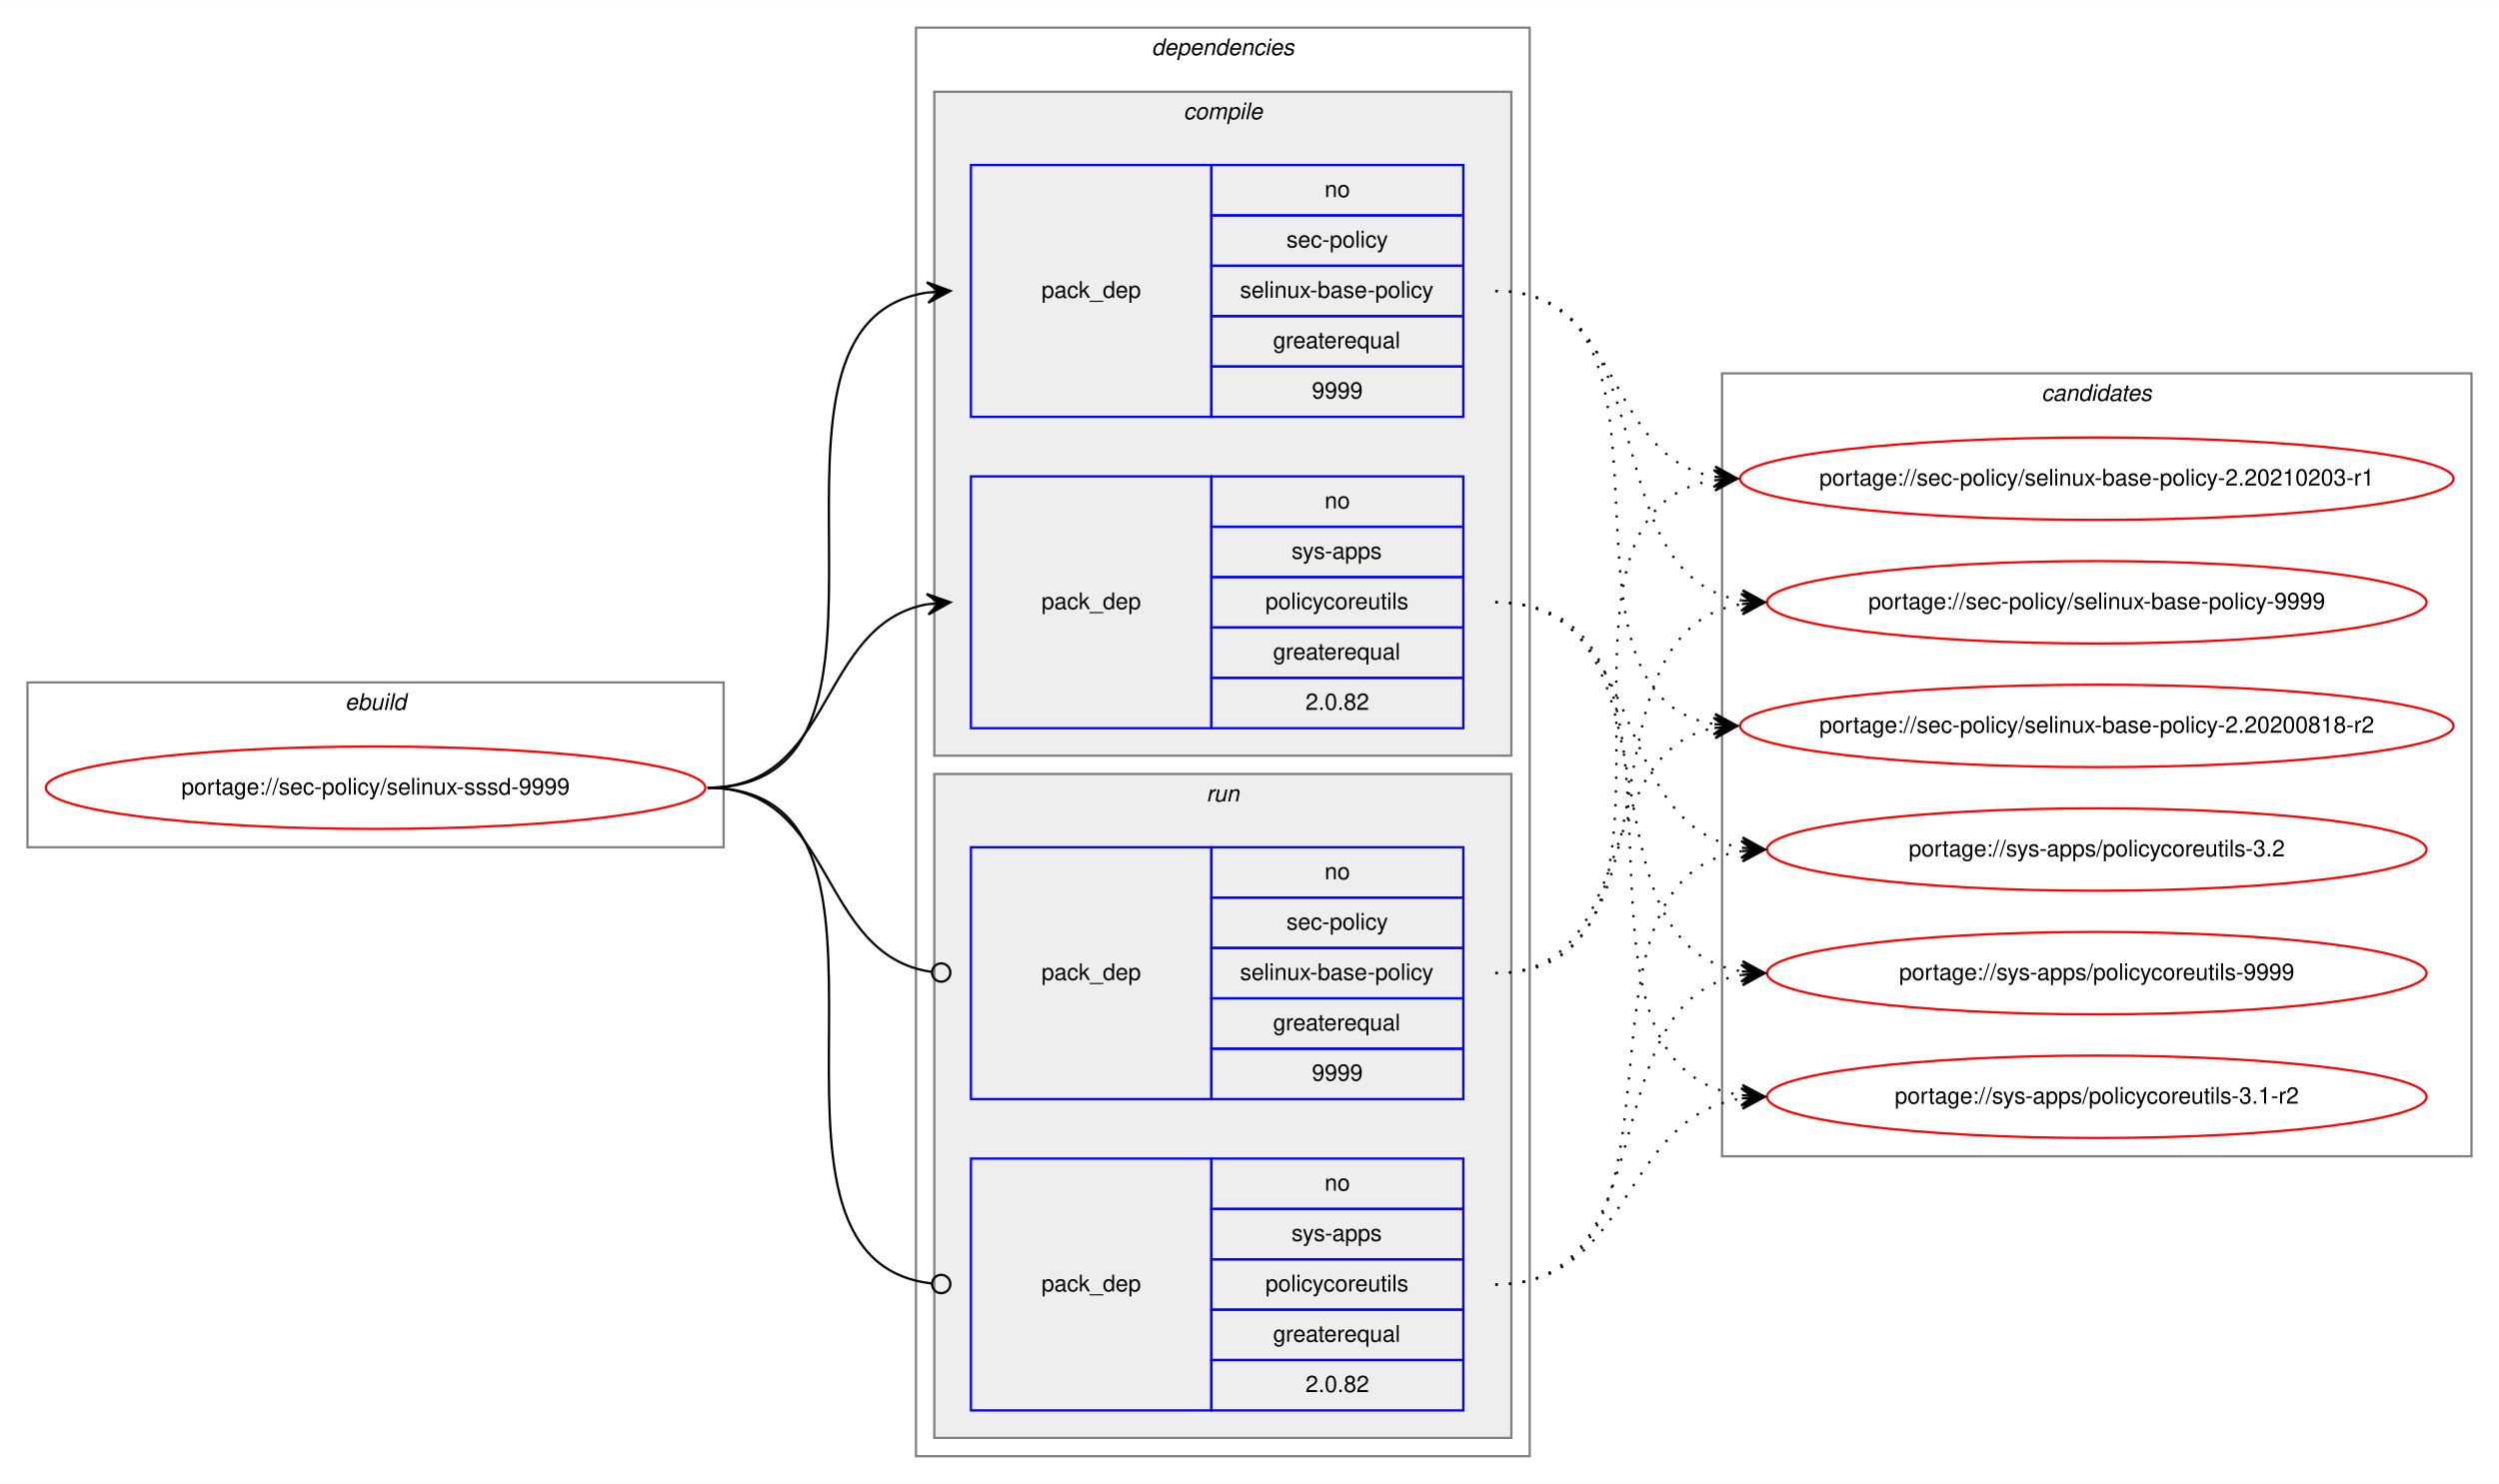
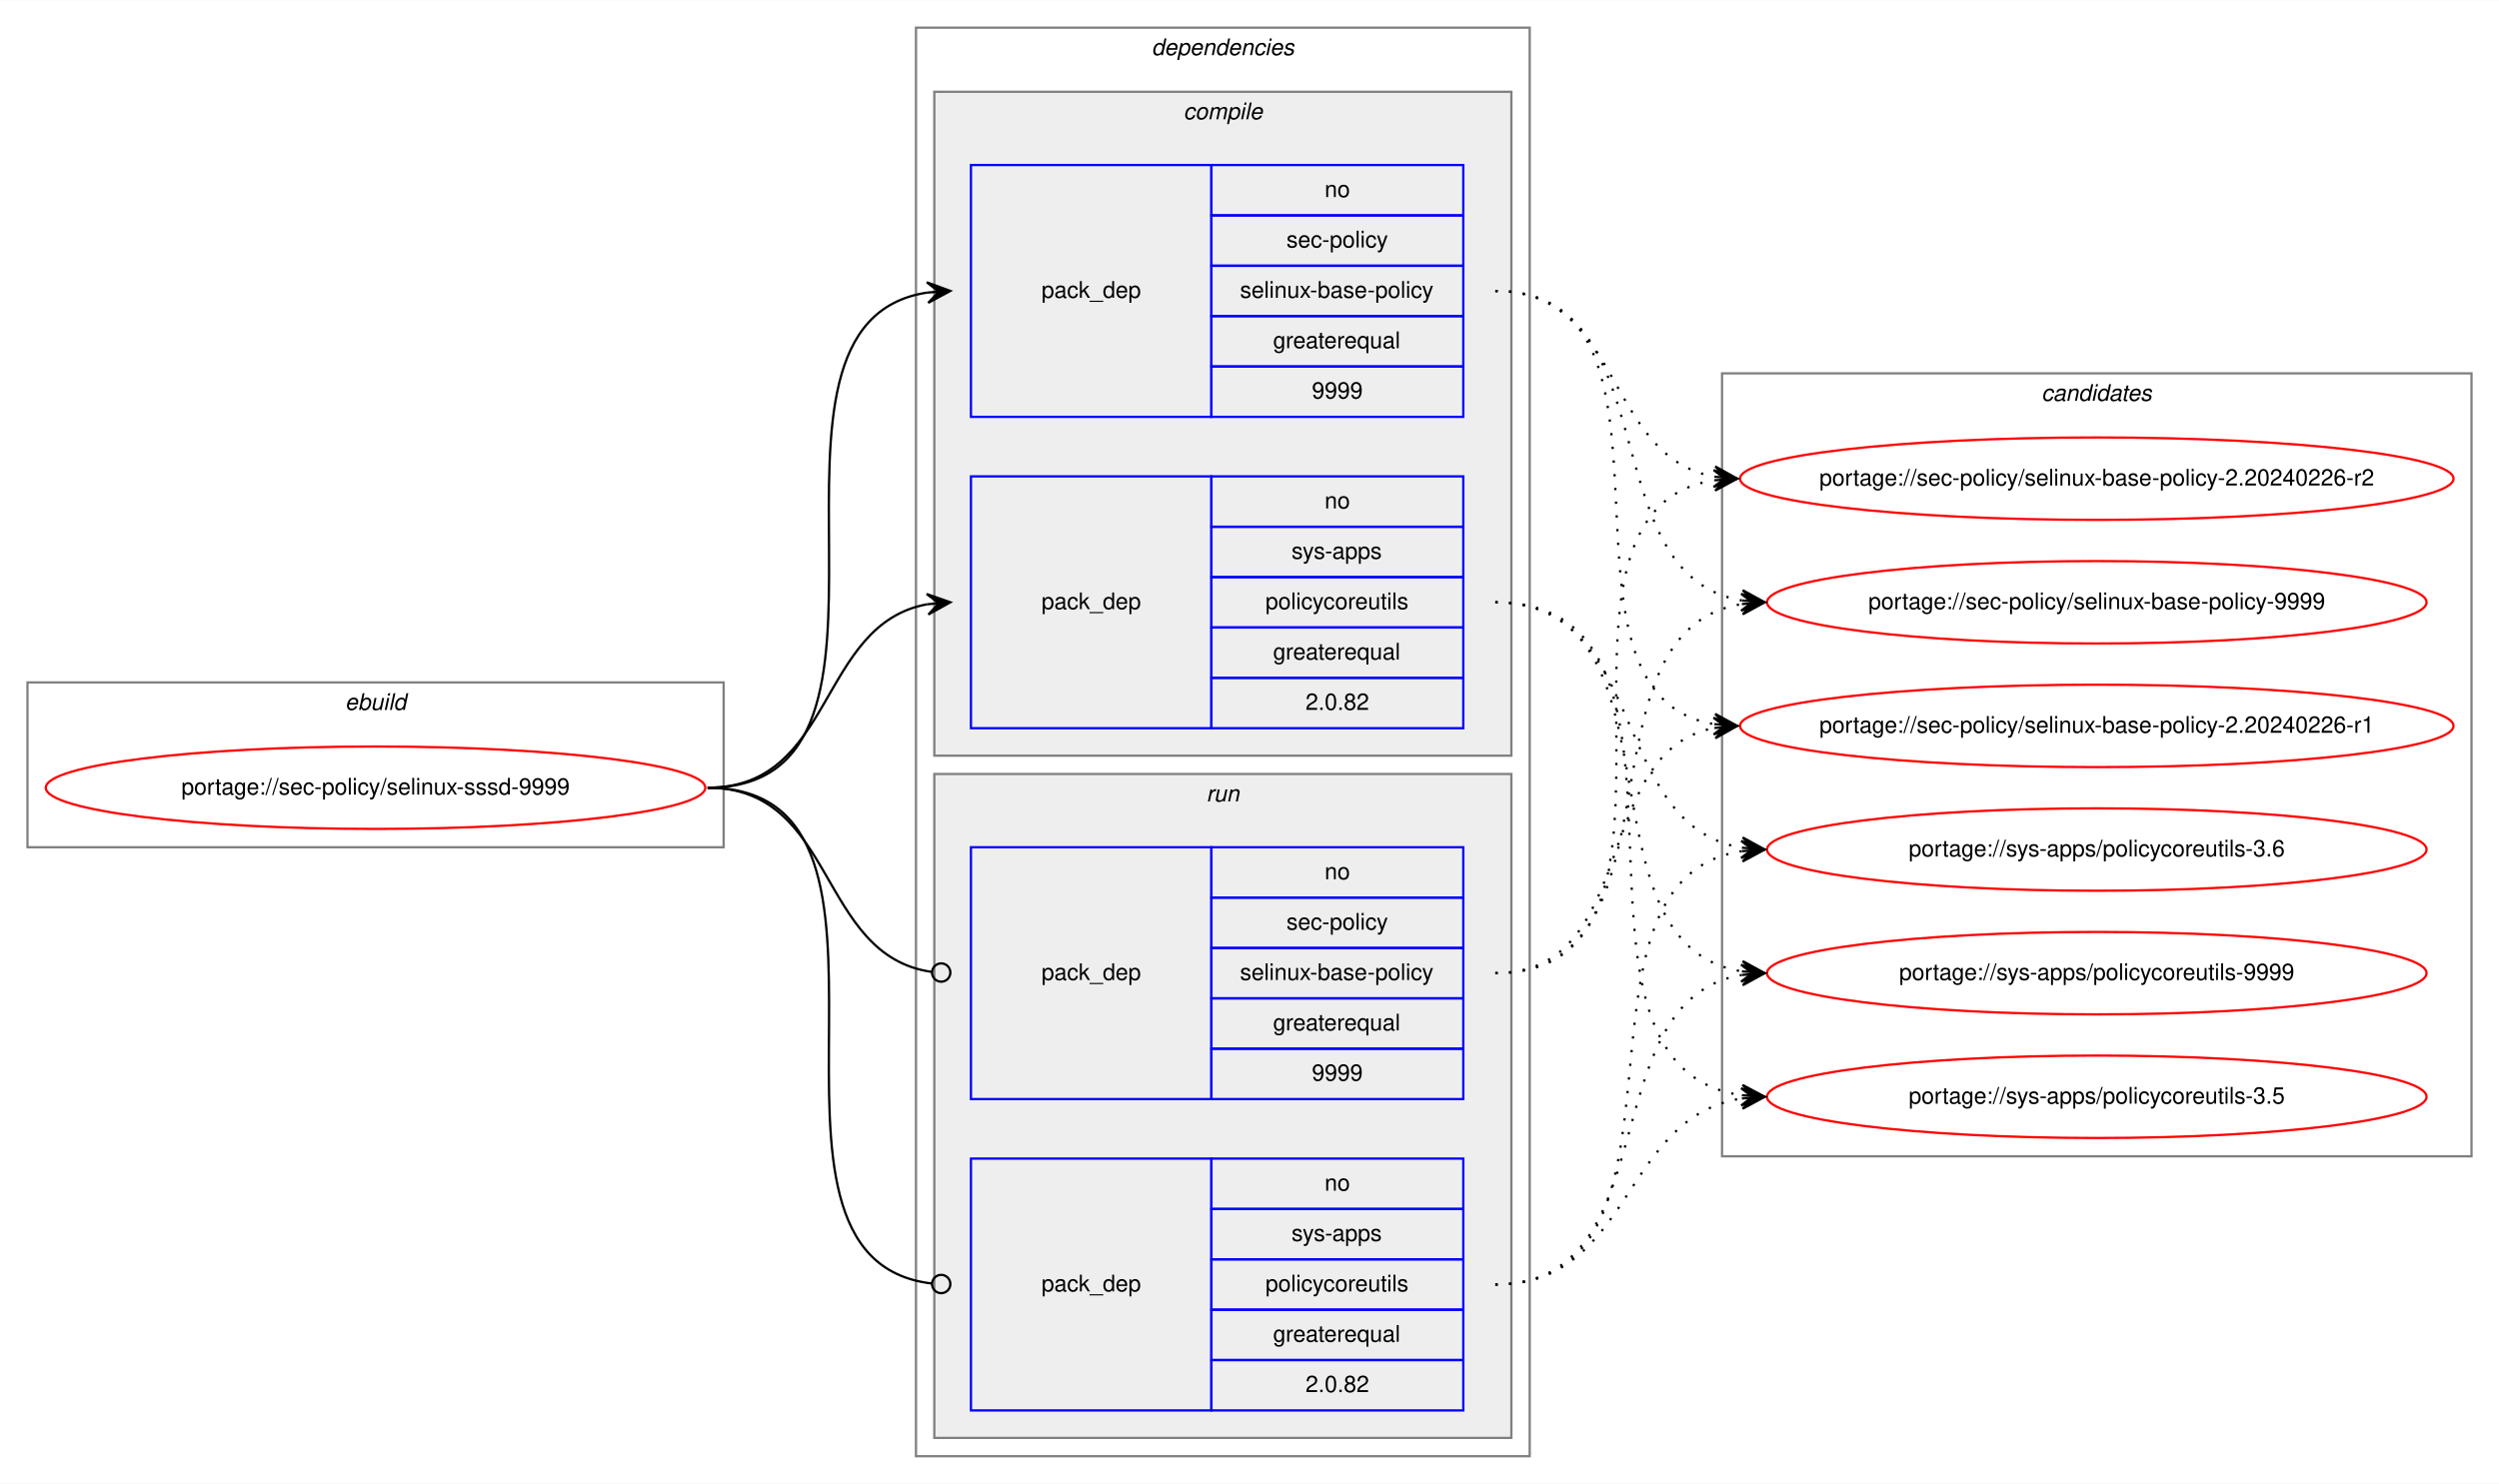
<svg xmlns="http://www.w3.org/2000/svg" xmlns:xlink="http://www.w3.org/1999/xlink" width="1091pt" height="648pt" viewBox="0.00 0.00 1091.28 648.00">
  <g id="graph0" class="graph" transform="scale(1 1) rotate(0) translate(4 644)">
    <polygon fill="white" stroke="transparent" points="-4,4 -4,-644 1087.28,-644 1087.28,4 -4,4" />
    <g id="clust1" class="cluster">
      <polygon fill="none" stroke="gray" points="8,-274 8,-346 312,-346 312,-274 8,-274" />
      <text text-anchor="start" x="146.66" y="-334" font-family="Helvetica,sans-Serif" font-style="italic" font-size="10.00">ebuild</text>
    </g>
    <g id="clust2" class="cluster">
      <polygon fill="none" stroke="gray" points="396,-8 396,-632 664,-632 664,-8 396,-8" />
      <text text-anchor="start" x="498.88" y="-620" font-family="Helvetica,sans-Serif" font-style="italic" font-size="10.00">dependencies</text>
    </g>
    <g id="clust3" class="cluster">
      <polygon fill="#eeeeee" stroke="gray" points="404,-314 404,-604 656,-604 656,-314 404,-314" />
      <text text-anchor="start" x="512.78" y="-592" font-family="Helvetica,sans-Serif" font-style="italic" font-size="10.00">compile</text>
    </g>
    <g id="clust7" class="cluster">
      <polygon fill="#eeeeee" stroke="gray" points="404,-16 404,-306 656,-306 656,-16 404,-16" />
      <text text-anchor="start" x="522.78" y="-294" font-family="Helvetica,sans-Serif" font-style="italic" font-size="10.00">run</text>
    </g>
    <g id="clust10" class="cluster">
      <polygon fill="none" stroke="gray" points="748,-139 748,-481 1075.28,-481 1075.28,-139 748,-139" />
      <text text-anchor="start" x="887.47" y="-469" font-family="Helvetica,sans-Serif" font-style="italic" font-size="10.00">candidates</text>
    </g>
    <g id="node1" class="node">
      <g id="a_node1">
        <a xlink:href="../sec-policy/selinux-sssd-9999.svg" xlink:title="portage://sec-policy/selinux-sssd-9999">
          <ellipse fill="none" stroke="red" cx="160" cy="-300" rx="144" ry="18" />
          <text text-anchor="middle" x="160" y="-297" font-family="Helvetica,sans-Serif" font-size="10.00">portage://sec-policy/selinux-sssd-9999</text>
        </a>
      </g>
    </g>
    <g id="node2" class="node">
      <polygon fill="none" stroke="blue" points="420,-462 420,-572 525,-572 525,-462 420,-462" />
      <text text-anchor="start" x="450.82" y="-514" font-family="Helvetica,sans-Serif" font-size="10.00">pack_dep</text>
      <polygon fill="none" stroke="blue" points="525,-550 525,-572 635,-572 635,-550 525,-550" />
      <text text-anchor="start" x="574.44" y="-558" font-family="Helvetica,sans-Serif" font-size="10.00">no</text>
      <polygon fill="none" stroke="blue" points="525,-528 525,-550 635,-550 635,-528 525,-528" />
      <text text-anchor="start" x="557.78" y="-536" font-family="Helvetica,sans-Serif" font-size="10.00">sec-policy</text>
      <polygon fill="none" stroke="blue" points="525,-506 525,-528 635,-528 635,-506 525,-506" />
      <text text-anchor="start" x="537.5" y="-514" font-family="Helvetica,sans-Serif" font-size="10.00">selinux-base-policy</text>
      <polygon fill="none" stroke="blue" points="525,-484 525,-506 635,-506 635,-484 525,-484" />
      <text text-anchor="start" x="551.94" y="-492" font-family="Helvetica,sans-Serif" font-size="10.00">greaterequal</text>
      <polygon fill="none" stroke="blue" points="525,-462 525,-484 635,-484 635,-462 525,-462" />
      <text text-anchor="start" x="568.88" y="-470" font-family="Helvetica,sans-Serif" font-size="10.00">9999</text>
    </g>
    <g id="edge1" class="edge">
      <path fill="none" stroke="black" d="M305,-300C408.77,-300 310.64,-502.83 401.01,-516.3" />
      <polygon fill="black" stroke="black" points="411,-517 400.71,-520.79 406.01,-516.65 401.02,-516.3 401.02,-516.3 401.02,-516.3 406.01,-516.65 401.34,-511.81 411,-517 411,-517" />
    </g>
    <g id="node3" class="node">
      <polygon fill="none" stroke="blue" points="420,-326 420,-436 525,-436 525,-326 420,-326" />
      <text text-anchor="start" x="450.82" y="-378" font-family="Helvetica,sans-Serif" font-size="10.00">pack_dep</text>
      <polygon fill="none" stroke="blue" points="525,-414 525,-436 635,-436 635,-414 525,-414" />
      <text text-anchor="start" x="574.44" y="-422" font-family="Helvetica,sans-Serif" font-size="10.00">no</text>
      <polygon fill="none" stroke="blue" points="525,-392 525,-414 635,-414 635,-392 525,-392" />
      <text text-anchor="start" x="560" y="-400" font-family="Helvetica,sans-Serif" font-size="10.00">sys-apps</text>
      <polygon fill="none" stroke="blue" points="525,-370 525,-392 635,-392 635,-370 525,-370" />
      <text text-anchor="start" x="548.61" y="-378" font-family="Helvetica,sans-Serif" font-size="10.00">policycoreutils</text>
      <polygon fill="none" stroke="blue" points="525,-348 525,-370 635,-370 635,-348 525,-348" />
      <text text-anchor="start" x="551.94" y="-356" font-family="Helvetica,sans-Serif" font-size="10.00">greaterequal</text>
      <polygon fill="none" stroke="blue" points="525,-326 525,-348 635,-348 635,-326 525,-326" />
      <text text-anchor="start" x="566.1" y="-334" font-family="Helvetica,sans-Serif" font-size="10.00">2.0.82</text>
    </g>
    <g id="edge2" class="edge">
      <path fill="none" stroke="black" d="M305,-300C360.7,-300 352.97,-371.49 400.99,-380.15" />
      <polygon fill="black" stroke="black" points="411,-381 400.65,-384.63 406.02,-380.57 401.04,-380.15 401.04,-380.15 401.04,-380.15 406.02,-380.57 401.42,-375.67 411,-381 411,-381" />
    </g>
    <g id="node4" class="node">
      <polygon fill="none" stroke="blue" points="420,-164 420,-274 525,-274 525,-164 420,-164" />
      <text text-anchor="start" x="450.82" y="-216" font-family="Helvetica,sans-Serif" font-size="10.00">pack_dep</text>
      <polygon fill="none" stroke="blue" points="525,-252 525,-274 635,-274 635,-252 525,-252" />
      <text text-anchor="start" x="574.44" y="-260" font-family="Helvetica,sans-Serif" font-size="10.00">no</text>
      <polygon fill="none" stroke="blue" points="525,-230 525,-252 635,-252 635,-230 525,-230" />
      <text text-anchor="start" x="557.78" y="-238" font-family="Helvetica,sans-Serif" font-size="10.00">sec-policy</text>
      <polygon fill="none" stroke="blue" points="525,-208 525,-230 635,-230 635,-208 525,-208" />
      <text text-anchor="start" x="537.5" y="-216" font-family="Helvetica,sans-Serif" font-size="10.00">selinux-base-policy</text>
      <polygon fill="none" stroke="blue" points="525,-186 525,-208 635,-208 635,-186 525,-186" />
      <text text-anchor="start" x="551.94" y="-194" font-family="Helvetica,sans-Serif" font-size="10.00">greaterequal</text>
      <polygon fill="none" stroke="blue" points="525,-164 525,-186 635,-186 635,-164 525,-164" />
      <text text-anchor="start" x="568.88" y="-172" font-family="Helvetica,sans-Serif" font-size="10.00">9999</text>
    </g>
    <g id="edge3" class="edge">
      <path fill="none" stroke="black" d="M305,-300C361.4,-300 352.77,-226.72 402.81,-219.56" />
      <ellipse fill="none" stroke="black" cx="407.01" cy="-219.27" rx="4" ry="4" />
    </g>
    <g id="node5" class="node">
      <polygon fill="none" stroke="blue" points="420,-28 420,-138 525,-138 525,-28 420,-28" />
      <text text-anchor="start" x="450.82" y="-80" font-family="Helvetica,sans-Serif" font-size="10.00">pack_dep</text>
      <polygon fill="none" stroke="blue" points="525,-116 525,-138 635,-138 635,-116 525,-116" />
      <text text-anchor="start" x="574.44" y="-124" font-family="Helvetica,sans-Serif" font-size="10.00">no</text>
      <polygon fill="none" stroke="blue" points="525,-94 525,-116 635,-116 635,-94 525,-94" />
      <text text-anchor="start" x="560" y="-102" font-family="Helvetica,sans-Serif" font-size="10.00">sys-apps</text>
      <polygon fill="none" stroke="blue" points="525,-72 525,-94 635,-94 635,-72 525,-72" />
      <text text-anchor="start" x="548.61" y="-80" font-family="Helvetica,sans-Serif" font-size="10.00">policycoreutils</text>
      <polygon fill="none" stroke="blue" points="525,-50 525,-72 635,-72 635,-50 525,-50" />
      <text text-anchor="start" x="551.94" y="-58" font-family="Helvetica,sans-Serif" font-size="10.00">greaterequal</text>
      <polygon fill="none" stroke="blue" points="525,-28 525,-50 635,-50 635,-28 525,-28" />
      <text text-anchor="start" x="566.1" y="-36" font-family="Helvetica,sans-Serif" font-size="10.00">2.0.82</text>
    </g>
    <g id="edge4" class="edge">
      <path fill="none" stroke="black" d="M305,-300C409.51,-300 309.24,-94.29 402.95,-83.44" />
      <ellipse fill="none" stroke="black" cx="407.01" cy="-83.22" rx="4" ry="4" />
    </g>
    <g id="node6" class="node">
      <g id="a_node6">
-         <a xlink:href="../sec-policy/selinux-base-policy-2.20200818-r2.svg" xlink:title="portage://sec-policy/selinux-base-policy-2.20200818-r2">
+         <a xlink:href="../sec-policy/selinux-base-policy-2.20240226-r1.svg" xlink:title="portage://sec-policy/selinux-base-policy-2.20240226-r1">
          <ellipse fill="none" stroke="red" cx="911.64" cy="-327" rx="155.78" ry="18" />
-           <text text-anchor="middle" x="911.64" y="-324" font-family="Helvetica,sans-Serif" font-size="10.00">portage://sec-policy/selinux-base-policy-2.20200818-r2</text>
+           <text text-anchor="middle" x="911.64" y="-324" font-family="Helvetica,sans-Serif" font-size="10.00">portage://sec-policy/selinux-base-policy-2.20240226-r1</text>
        </a>
      </g>
    </g>
    <g id="edge5" class="edge">
      <path fill="none" stroke="black" stroke-dasharray="1,5" d="M649,-517C742.03,-517 664.27,-340.84 744.63,-327.77" />
      <polygon fill="black" stroke="black" points="754.64,-327 745.01,-332.25 749.66,-327.38 744.67,-327.76 744.67,-327.76 744.67,-327.76 749.66,-327.38 744.33,-323.28 754.64,-327 754.64,-327" />
    </g>
    <g id="node7" class="node">
      <g id="a_node7">
-         <a xlink:href="../sec-policy/selinux-base-policy-2.20210203-r1.svg" xlink:title="portage://sec-policy/selinux-base-policy-2.20210203-r1">
+         <a xlink:href="../sec-policy/selinux-base-policy-2.20240226-r2.svg" xlink:title="portage://sec-policy/selinux-base-policy-2.20240226-r2">
          <ellipse fill="none" stroke="red" cx="911.64" cy="-435" rx="155.78" ry="18" />
-           <text text-anchor="middle" x="911.64" y="-432" font-family="Helvetica,sans-Serif" font-size="10.00">portage://sec-policy/selinux-base-policy-2.20210203-r1</text>
+           <text text-anchor="middle" x="911.64" y="-432" font-family="Helvetica,sans-Serif" font-size="10.00">portage://sec-policy/selinux-base-policy-2.20240226-r2</text>
        </a>
      </g>
    </g>
    <g id="edge6" class="edge">
      <path fill="none" stroke="black" stroke-dasharray="1,5" d="M649,-517C704.84,-517 696.54,-444.63 744.61,-435.87" />
      <polygon fill="black" stroke="black" points="754.64,-435 745.07,-440.34 749.66,-435.43 744.68,-435.86 744.68,-435.86 744.68,-435.86 749.66,-435.43 744.29,-431.38 754.64,-435 754.64,-435" />
    </g>
    <g id="node8" class="node">
      <g id="a_node8">
        <a xlink:href="../sec-policy/selinux-base-policy-9999.svg" xlink:title="portage://sec-policy/selinux-base-policy-9999">
          <ellipse fill="none" stroke="red" cx="911.64" cy="-381" rx="144" ry="18" />
          <text text-anchor="middle" x="911.64" y="-378" font-family="Helvetica,sans-Serif" font-size="10.00">portage://sec-policy/selinux-base-policy-9999</text>
        </a>
      </g>
    </g>
    <g id="edge7" class="edge">
      <path fill="none" stroke="black" stroke-dasharray="1,5" d="M649,-517C725.33,-517 690.27,-392.94 756.59,-381.8" />
      <polygon fill="black" stroke="black" points="766.64,-381 757.03,-386.28 761.66,-381.4 756.67,-381.79 756.67,-381.79 756.67,-381.79 761.66,-381.4 756.32,-377.31 766.64,-381 766.64,-381" />
    </g>
    <g id="node9" class="node">
      <g id="a_node9">
-         <a xlink:href="../sys-apps/policycoreutils-3.1-r2.svg" xlink:title="portage://sys-apps/policycoreutils-3.1-r2">
+         <a xlink:href="../sys-apps/policycoreutils-3.5.svg" xlink:title="portage://sys-apps/policycoreutils-3.5">
          <ellipse fill="none" stroke="red" cx="911.64" cy="-165" rx="144" ry="18" />
-           <text text-anchor="middle" x="911.64" y="-162" font-family="Helvetica,sans-Serif" font-size="10.00">portage://sys-apps/policycoreutils-3.1-r2</text>
+           <text text-anchor="middle" x="911.64" y="-162" font-family="Helvetica,sans-Serif" font-size="10.00">portage://sys-apps/policycoreutils-3.5</text>
        </a>
      </g>
    </g>
    <g id="edge8" class="edge">
      <path fill="none" stroke="black" stroke-dasharray="1,5" d="M649,-381C754.69,-381 663.8,-179.11 756.43,-165.7" />
      <polygon fill="black" stroke="black" points="766.64,-165 756.97,-170.17 761.65,-165.34 756.66,-165.68 756.66,-165.68 756.66,-165.68 761.65,-165.34 756.36,-161.19 766.64,-165 766.64,-165" />
    </g>
    <g id="node10" class="node">
      <g id="a_node10">
-         <a xlink:href="../sys-apps/policycoreutils-3.2.svg" xlink:title="portage://sys-apps/policycoreutils-3.2">
+         <a xlink:href="../sys-apps/policycoreutils-3.6.svg" xlink:title="portage://sys-apps/policycoreutils-3.6">
          <ellipse fill="none" stroke="red" cx="911.64" cy="-273" rx="144" ry="18" />
-           <text text-anchor="middle" x="911.64" y="-270" font-family="Helvetica,sans-Serif" font-size="10.00">portage://sys-apps/policycoreutils-3.2</text>
+           <text text-anchor="middle" x="911.64" y="-270" font-family="Helvetica,sans-Serif" font-size="10.00">portage://sys-apps/policycoreutils-3.6</text>
        </a>
      </g>
    </g>
    <g id="edge9" class="edge">
      <path fill="none" stroke="black" stroke-dasharray="1,5" d="M649,-381C716.37,-381 697.89,-283.69 756.54,-273.81" />
      <polygon fill="black" stroke="black" points="766.64,-273 757.03,-278.28 761.66,-273.4 756.67,-273.8 756.67,-273.8 756.67,-273.8 761.66,-273.4 756.31,-269.31 766.64,-273 766.64,-273" />
    </g>
    <g id="node11" class="node">
      <g id="a_node11">
        <a xlink:href="../sys-apps/policycoreutils-9999.svg" xlink:title="portage://sys-apps/policycoreutils-9999">
          <ellipse fill="none" stroke="red" cx="911.64" cy="-219" rx="144" ry="18" />
          <text text-anchor="middle" x="911.64" y="-216" font-family="Helvetica,sans-Serif" font-size="10.00">portage://sys-apps/policycoreutils-9999</text>
        </a>
      </g>
    </g>
    <g id="edge10" class="edge">
      <path fill="none" stroke="black" stroke-dasharray="1,5" d="M649,-381C734.33,-381 682.36,-232.02 756.43,-219.8" />
      <polygon fill="black" stroke="black" points="766.64,-219 757.02,-224.26 761.66,-219.39 756.67,-219.78 756.67,-219.78 756.67,-219.78 761.66,-219.39 756.32,-215.29 766.64,-219 766.64,-219" />
    </g>
    <g id="edge11" class="edge">
      <path fill="none" stroke="black" stroke-dasharray="1,5" d="M649,-219C712.47,-219 690.34,-315.51 744.45,-326.07" />
      <polygon fill="black" stroke="black" points="754.64,-327 744.27,-330.57 749.66,-326.54 744.68,-326.09 744.68,-326.09 744.68,-326.09 749.66,-326.54 745.09,-321.61 754.64,-327 754.64,-327" />
    </g>
    <g id="edge12" class="edge">
      <path fill="none" stroke="black" stroke-dasharray="1,5" d="M649,-219C752.21,-219 654.91,-420.49 744.42,-434.26" />
      <polygon fill="black" stroke="black" points="754.64,-435 744.34,-438.77 749.65,-434.64 744.67,-434.28 744.67,-434.28 744.67,-434.28 749.65,-434.64 744.99,-429.79 754.64,-435 754.64,-435" />
    </g>
    <g id="edge13" class="edge">
      <path fill="none" stroke="black" stroke-dasharray="1,5" d="M649,-219C734.33,-219 682.36,-367.98 756.43,-380.2" />
      <polygon fill="black" stroke="black" points="766.64,-381 756.32,-384.71 761.66,-380.61 756.67,-380.22 756.67,-380.22 756.67,-380.22 761.66,-380.61 757.02,-375.74 766.64,-381 766.64,-381" />
    </g>
    <g id="edge14" class="edge">
      <path fill="none" stroke="black" stroke-dasharray="1,5" d="M649,-83C709.12,-83 703.79,-155.97 756.49,-164.24" />
      <polygon fill="black" stroke="black" points="766.64,-165 756.33,-168.74 761.66,-164.63 756.67,-164.25 756.67,-164.25 756.67,-164.25 761.66,-164.63 757,-159.77 766.64,-165 766.64,-165" />
    </g>
    <g id="edge15" class="edge">
      <path fill="none" stroke="black" stroke-dasharray="1,5" d="M649,-83C744.73,-83 672.94,-259.52 756.56,-272.27" />
      <polygon fill="black" stroke="black" points="766.64,-273 756.34,-276.77 761.65,-272.64 756.67,-272.28 756.67,-272.28 756.67,-272.28 761.65,-272.64 756.99,-267.79 766.64,-273 766.64,-273" />
    </g>
    <g id="edge16" class="edge">
      <path fill="none" stroke="black" stroke-dasharray="1,5" d="M649,-83C725.33,-83 690.27,-207.06 756.59,-218.2" />
      <polygon fill="black" stroke="black" points="766.64,-219 756.32,-222.69 761.66,-218.6 756.67,-218.21 756.67,-218.21 756.67,-218.21 761.66,-218.6 757.03,-213.72 766.64,-219 766.64,-219" />
    </g>
  </g>
</svg>
